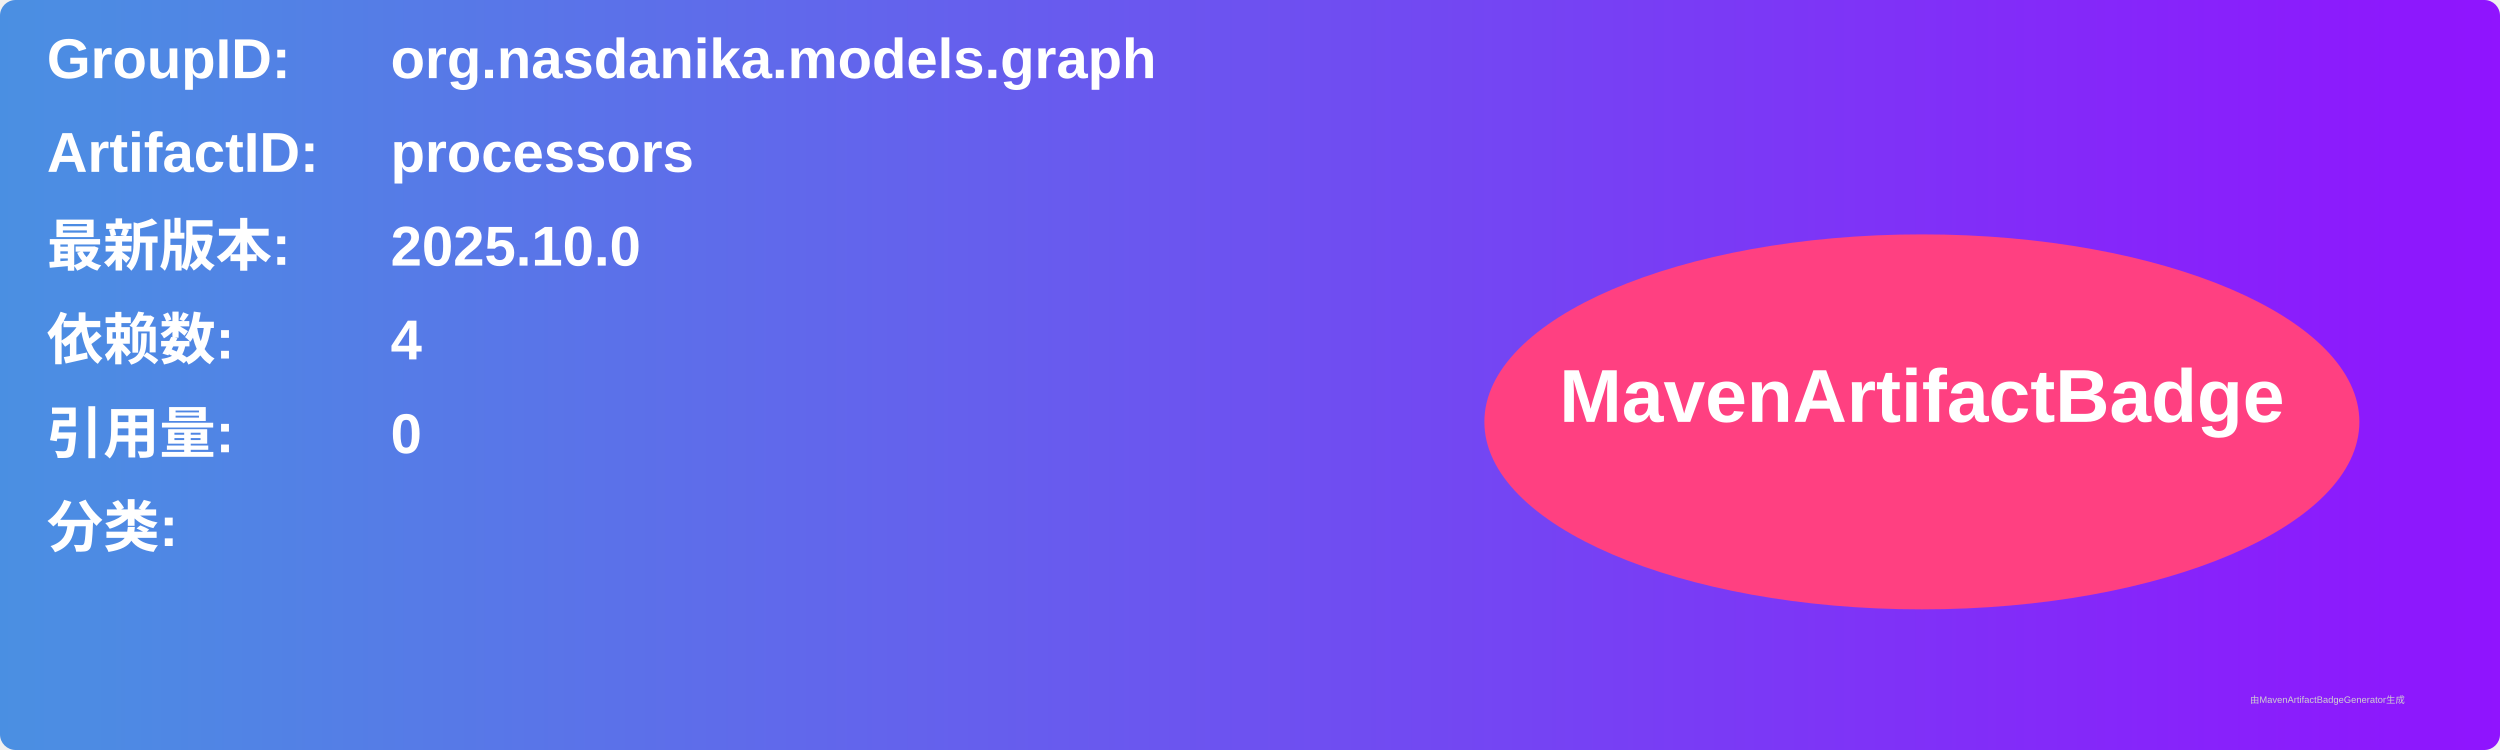
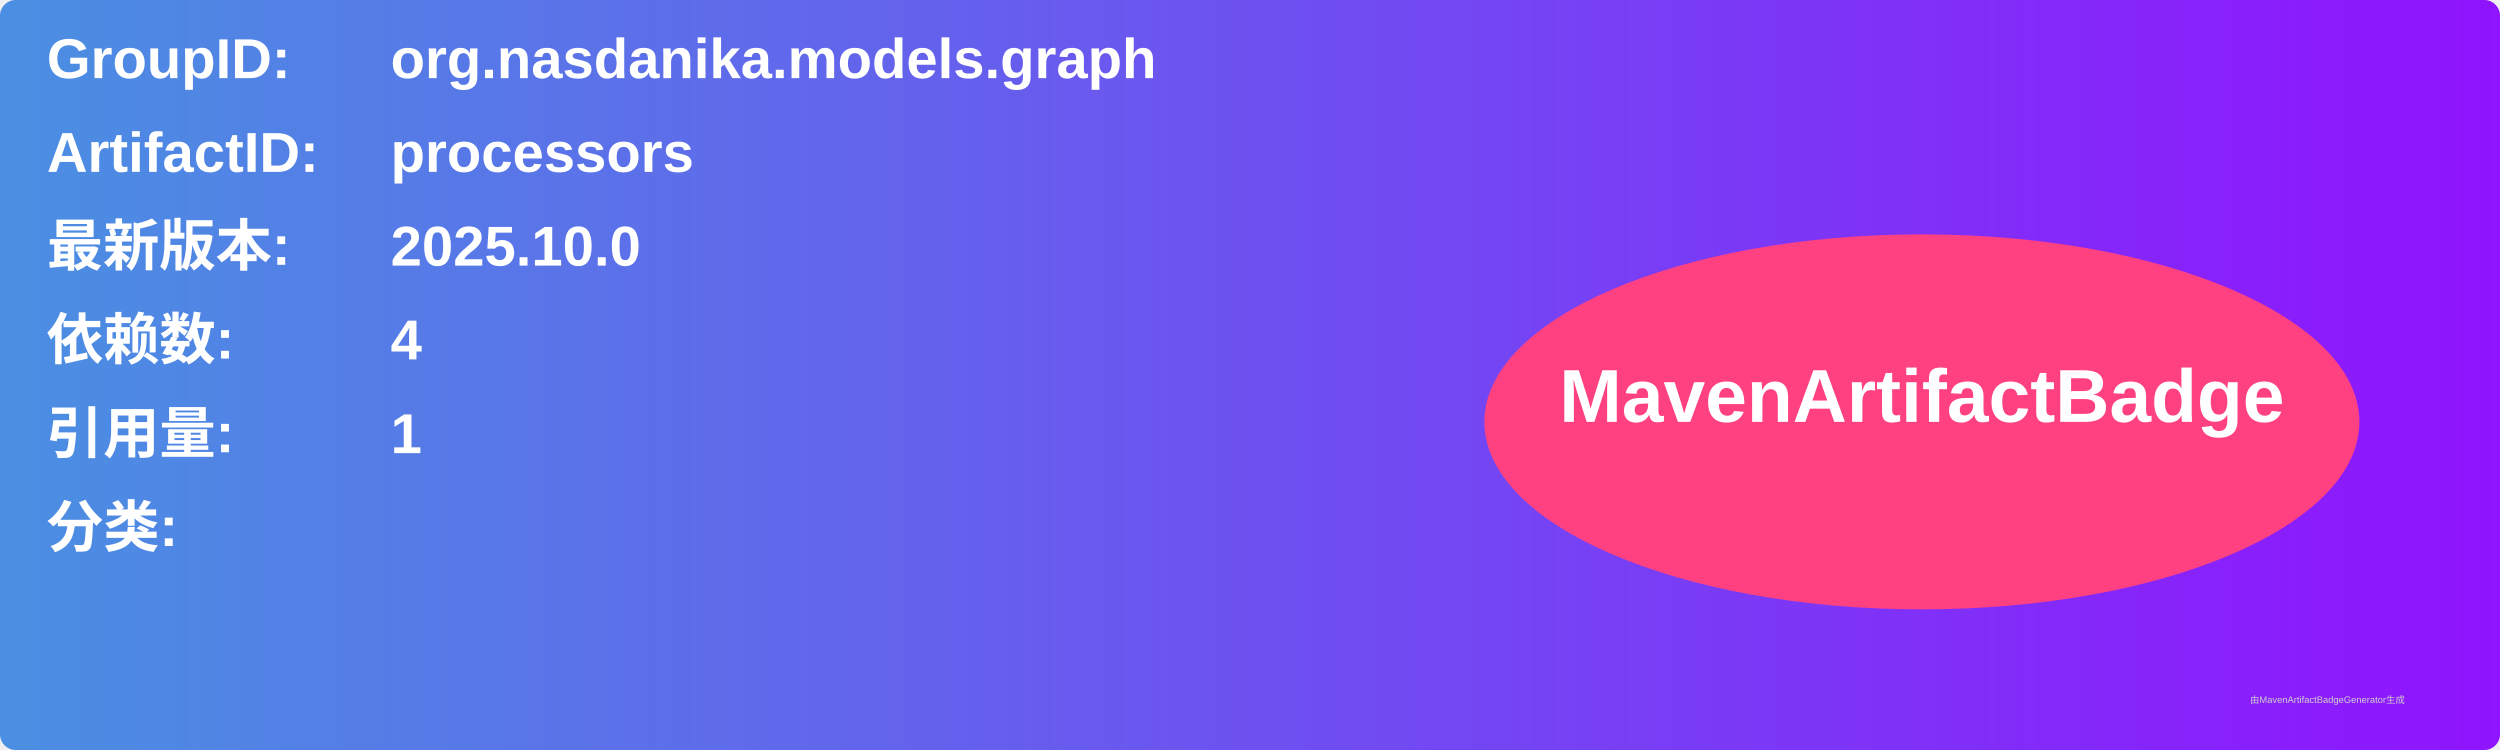
<svg xmlns="http://www.w3.org/2000/svg" width="800" height="240" viewBox="0 0 800 240">
  <linearGradient id="grad" x1="0%" y1="0%" x2="100%" y2="0%">
    <stop offset="0%" stop-color="#4a90e2" />
    <stop offset="100%" stop-color="#9013fe" />
  </linearGradient>
  <rect width="100%" height="100%" rx="5" ry="5" fill="url(#grad)" />
  <g transform="translate(15, 15)">
    <text x="0" y="10" font-family="Arial" font-size="18" fill="white" font-weight="bold" width="260">GroupID:</text>
    <text x="110" y="10" font-family="Arial" font-size="18" fill="white" font-weight="bold" width="460">org.nasdanika.models.graph</text>
    <text x="0" y="40" font-family="Arial" font-size="18" fill="white" font-weight="bold" width="260">ArtifactID:</text>
    <text x="110" y="40" font-family="Arial" font-size="18" fill="white" font-weight="bold" width="460">processors</text>
    <text x="0" y="70" font-family="Arial" font-size="18" fill="white" font-weight="bold">最新版本:</text>
    <text x="110" y="70" font-family="Arial" font-size="18" fill="white" font-weight="bold">
      <tspan font-weight="bold">2025.10.0</tspan>
    </text>
    <text x="0" y="100" font-family="Arial" font-size="18" fill="white" font-weight="bold">依赖数: </text>
    <text x="110" y="100" font-family="Arial" font-size="18" fill="white">
      <tspan font-weight="bold">4</tspan>
    </text>
    <text x="0" y="130" font-family="Arial" font-size="18" fill="white" font-weight="bold">引用量: </text>
    <text x="110" y="130" font-family="Arial" font-size="18" fill="white">
-       <tspan font-weight="bold">0</tspan>
+       <tspan font-weight="bold">1</tspan>
    </text>
    <text x="0" y="160" font-family="Arial" font-size="18" fill="white" font-weight="bold">分类:</text>
    <text x="10" y="190" font-family="Arial" font-size="10" fill="white">
      <tspan font-weight="bold" />
    </text>
    <ellipse cx="600" cy="120" rx="140" ry="60" fill="#ff4081" />
    <text x="600" y="120" text-anchor="middle" font-family="Arial" font-size="24" fill="white" font-weight="bold">MavenArtifactBadge</text>
  </g>
  <text x="720" y="225" font-family="Arial" font-size="3" fill="#d0d0d0">由MavenArtifactBadgeGenerator生成</text>
</svg>
